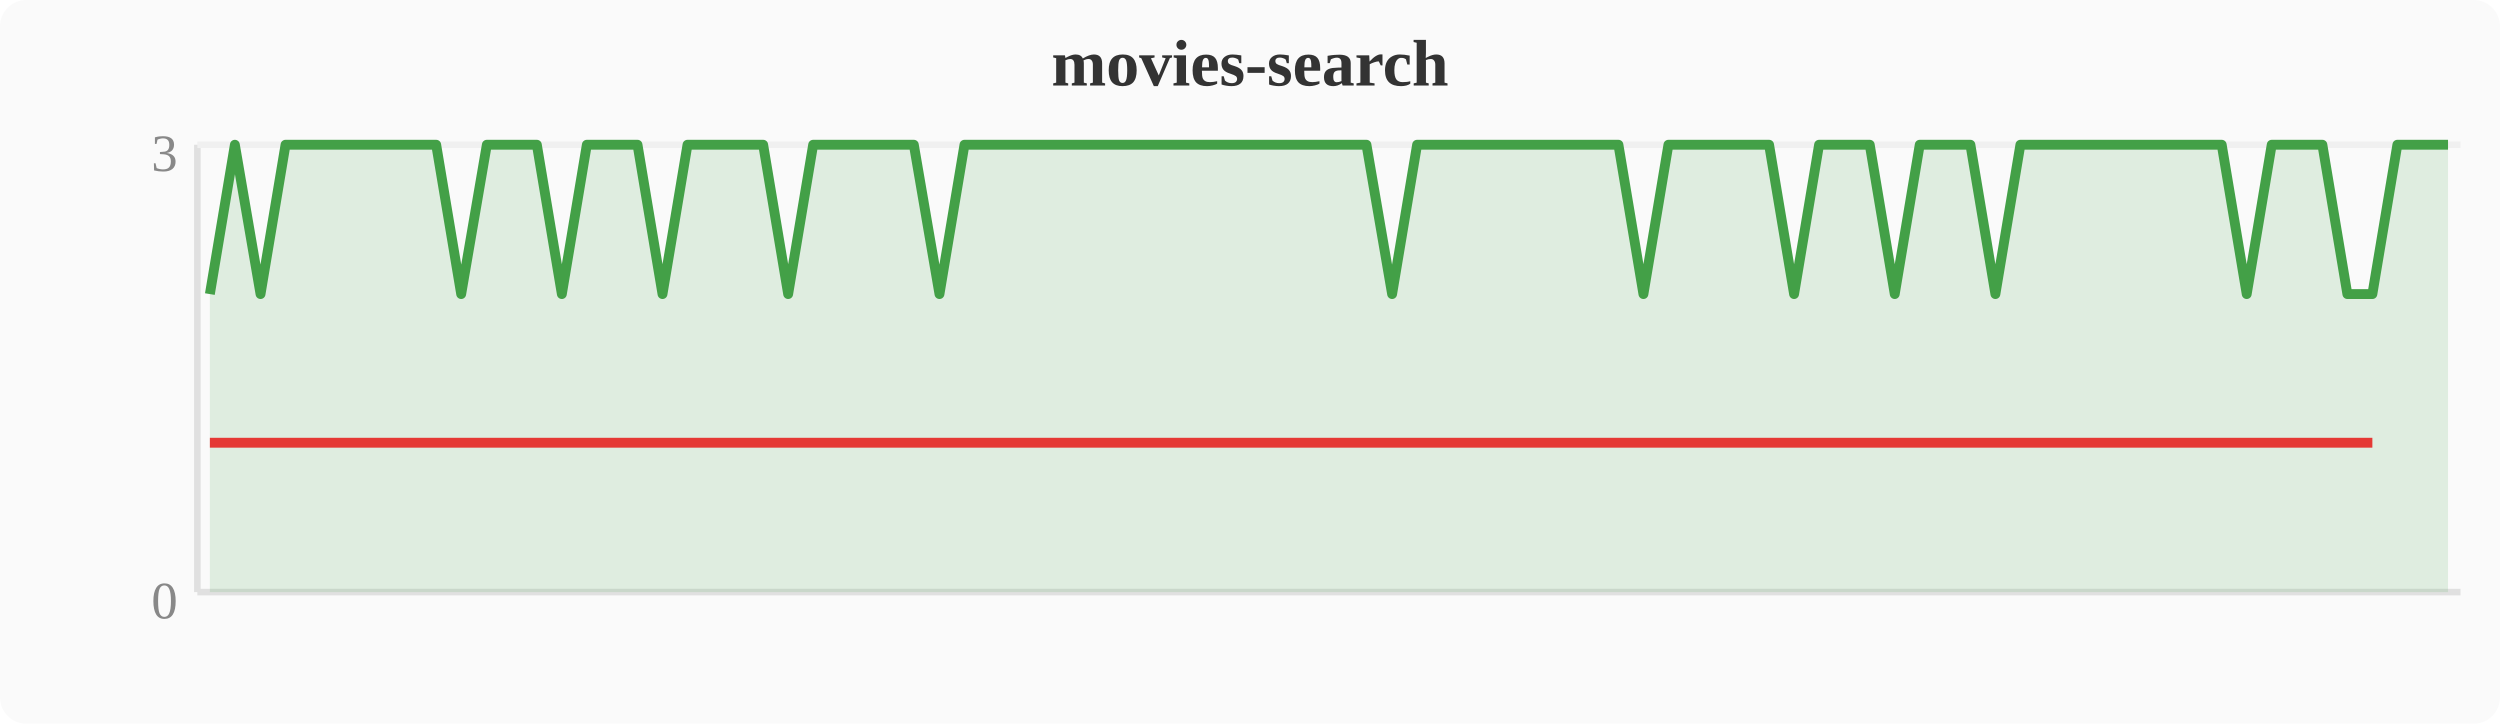
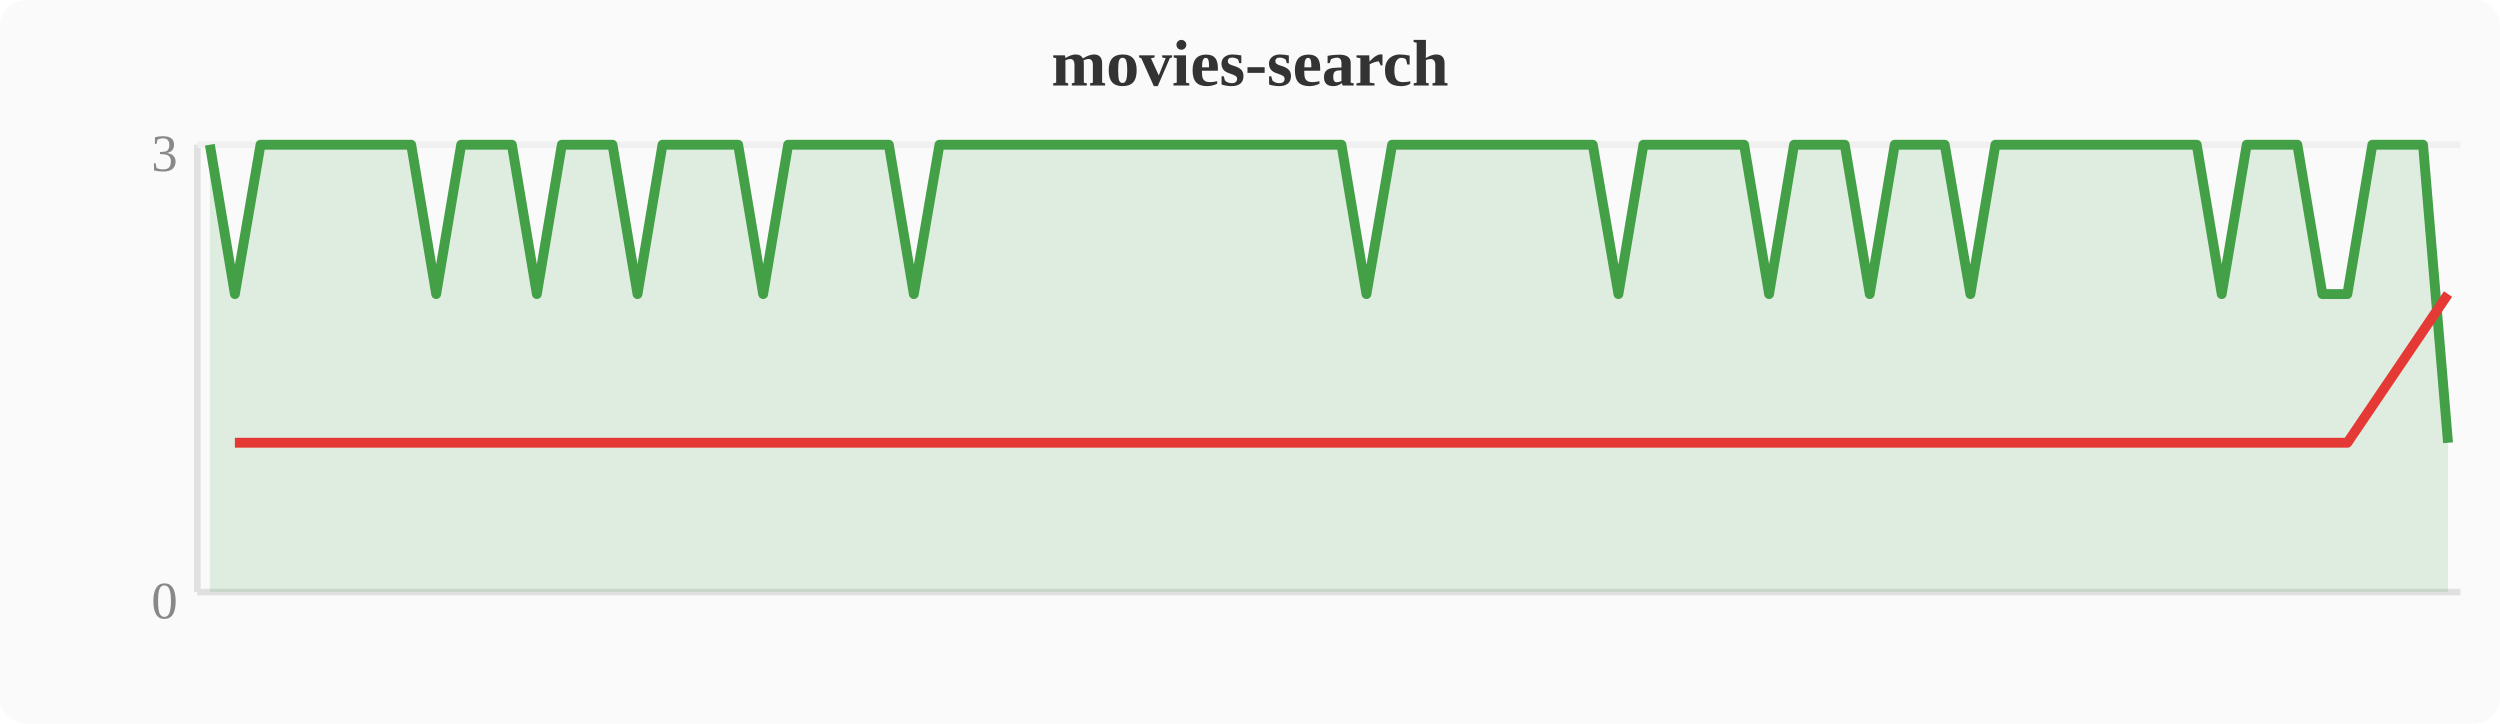
<svg xmlns="http://www.w3.org/2000/svg" width="380" height="110" viewBox="0 0 380 110">
  <rect width="380" height="110" fill="#fafafa" rx="4" />
  <text x="190" y="13" text-anchor="middle" font-size="10" font-weight="bold" fill="#333">movies-search</text>
  <line x1="30" y1="22" x2="30" y2="90" stroke="#e0e0e0" stroke-width="1" />
  <line x1="30" y1="90" x2="374" y2="90" stroke="#e0e0e0" stroke-width="1" />
  <line x1="30" y1="22" x2="374" y2="22" stroke="#f0f0f0" stroke-width="1" />
  <text x="27" y="94" text-anchor="end" font-size="8" fill="#888">0</text>
  <text x="27" y="26" text-anchor="end" font-size="8" fill="#888">3</text>
-   <polygon points="31.9,44.7 35.7,22.0 39.6,44.7 43.4,22.0 47.2,22.0 51.0,22.0 54.8,22.0 58.7,22.0 62.5,22.0 66.3,22.0 70.1,44.7 74.0,22.0 77.8,22.0 81.6,22.0 85.4,44.7 89.2,22.0 93.1,22.0 96.9,22.0 100.7,44.7 104.5,22.0 108.4,22.0 112.2,22.0 116.0,22.0 119.8,44.7 123.6,22.0 127.5,22.0 131.3,22.0 135.1,22.0 138.9,22.0 142.8,44.7 146.6,22.0 150.4,22.0 154.2,22.0 158.0,22.0 161.9,22.0 165.7,22.0 169.5,22.0 173.3,22.0 177.2,22.0 181.0,22.0 184.8,22.0 188.6,22.0 192.4,22.0 196.3,22.0 200.1,22.0 203.9,22.0 207.7,22.0 211.6,44.7 215.4,22.0 219.2,22.0 223.0,22.0 226.8,22.0 230.7,22.0 234.5,22.0 238.3,22.0 242.1,22.0 246.0,22.0 249.8,44.7 253.6,22.0 257.4,22.0 261.2,22.0 265.1,22.0 268.9,22.0 272.7,44.7 276.5,22.0 280.4,22.0 284.2,22.0 288.0,44.7 291.8,22.0 295.6,22.0 299.5,22.0 303.3,44.7 307.1,22.0 310.9,22.0 314.8,22.0 318.6,22.0 322.4,22.0 326.2,22.0 330.0,22.0 333.9,22.0 337.7,22.0 341.5,44.7 345.3,22.0 349.2,22.0 353.0,22.0 356.8,44.7 360.6,44.7 364.4,22.0 368.3,22.0 372.1,22.0 372.1,90 31.9,90" fill="#43a047" opacity="0.15" />
-   <polyline points="31.9,44.7 35.7,22.0 39.6,44.7 43.4,22.0 47.2,22.0 51.0,22.0 54.8,22.0 58.7,22.0 62.5,22.0 66.3,22.0 70.1,44.7 74.0,22.0 77.8,22.0 81.6,22.0 85.4,44.7 89.2,22.0 93.1,22.0 96.9,22.0 100.7,44.7 104.5,22.0 108.4,22.0 112.2,22.0 116.0,22.0 119.8,44.7 123.6,22.0 127.5,22.0 131.3,22.0 135.1,22.0 138.9,22.0 142.8,44.7 146.6,22.0 150.4,22.0 154.2,22.0 158.0,22.0 161.9,22.0 165.7,22.0 169.5,22.0 173.3,22.0 177.2,22.0 181.0,22.0 184.8,22.0 188.6,22.0 192.4,22.0 196.3,22.0 200.1,22.0 203.9,22.0 207.7,22.0 211.6,44.7 215.4,22.0 219.2,22.0 223.0,22.0 226.8,22.0 230.7,22.0 234.5,22.0 238.3,22.0 242.1,22.0 246.0,22.0 249.8,44.7 253.6,22.0 257.4,22.0 261.2,22.0 265.1,22.0 268.9,22.0 272.7,44.7 276.5,22.0 280.4,22.0 284.2,22.0 288.0,44.7 291.8,22.0 295.6,22.0 299.5,22.0 303.3,44.7 307.1,22.0 310.9,22.0 314.8,22.0 318.6,22.0 322.4,22.0 326.2,22.0 330.0,22.0 333.9,22.0 337.7,22.0 341.5,44.7 345.3,22.0 349.2,22.0 353.0,22.0 356.8,44.7 360.6,44.7 364.4,22.0 368.3,22.0 372.1,22.0" fill="none" stroke="#43a047" stroke-width="1.5" stroke-linejoin="round" />
-   <polyline points="31.9,67.3 39.6,67.3 70.1,67.3 85.4,67.3 100.7,67.3 119.8,67.3 142.8,67.3 211.6,67.3 249.8,67.3 272.7,67.3 288.0,67.3 303.3,67.3 341.5,67.3 356.8,67.3 360.6,67.3" fill="none" stroke="#e53935" stroke-width="1.5" stroke-linejoin="round" />
+   <polygon points="31.9,22.0 35.7,44.7 39.6,22.0 43.4,22.0 47.2,22.0 51.0,22.0 54.8,22.0 58.7,22.0 62.5,22.0 66.3,44.7 70.1,22.0 74.0,22.0 77.8,22.0 81.6,44.7 85.4,22.0 89.2,22.0 93.1,22.0 96.9,44.7 100.7,22.0 104.5,22.0 108.4,22.0 112.2,22.0 116.0,44.7 119.8,22.0 123.6,22.0 127.5,22.0 131.3,22.0 135.1,22.0 138.9,44.7 142.8,22.0 146.6,22.0 150.4,22.0 154.2,22.0 158.0,22.0 161.9,22.0 165.7,22.0 169.5,22.0 173.3,22.0 177.2,22.0 181.0,22.0 184.8,22.0 188.6,22.0 192.4,22.0 196.3,22.0 200.1,22.0 203.9,22.0 207.7,44.7 211.6,22.0 215.4,22.0 219.2,22.0 223.0,22.0 226.8,22.0 230.7,22.0 234.5,22.0 238.3,22.0 242.1,22.0 246.0,44.7 249.8,22.0 253.6,22.0 257.4,22.0 261.2,22.0 265.1,22.0 268.9,44.7 272.7,22.0 276.5,22.0 280.4,22.0 284.2,44.7 288.0,22.0 291.8,22.0 295.6,22.0 299.5,44.7 303.3,22.0 307.1,22.0 310.9,22.0 314.8,22.0 318.6,22.0 322.4,22.0 326.2,22.0 330.0,22.0 333.9,22.0 337.7,44.7 341.5,22.0 345.3,22.0 349.2,22.0 353.0,44.7 356.8,44.7 360.6,22.0 364.4,22.0 368.3,22.0 372.1,67.3 372.1,90 31.9,90" fill="#43a047" opacity="0.15" />
+   <polyline points="31.9,22.0 35.7,44.7 39.6,22.0 43.4,22.0 47.2,22.0 51.0,22.0 54.8,22.0 58.7,22.0 62.5,22.0 66.3,44.7 70.1,22.0 74.0,22.0 77.8,22.0 81.6,44.7 85.4,22.0 89.2,22.0 93.1,22.0 96.9,44.7 100.7,22.0 104.5,22.0 108.4,22.0 112.2,22.0 116.0,44.7 119.8,22.0 123.6,22.0 127.5,22.0 131.3,22.0 135.1,22.0 138.9,44.7 142.8,22.0 146.6,22.0 150.4,22.0 154.2,22.0 158.0,22.0 161.9,22.0 165.7,22.0 169.5,22.0 173.3,22.0 177.2,22.0 181.0,22.0 184.8,22.0 188.6,22.0 192.4,22.0 196.3,22.0 200.1,22.0 203.9,22.0 207.7,44.7 211.6,22.0 215.4,22.0 219.2,22.0 223.0,22.0 226.8,22.0 230.7,22.0 234.5,22.0 238.3,22.0 242.1,22.0 246.0,44.7 249.8,22.0 253.6,22.0 257.4,22.0 261.2,22.0 265.1,22.0 268.9,44.7 272.7,22.0 276.5,22.0 280.4,22.0 284.2,44.7 288.0,22.0 291.8,22.0 295.6,22.0 299.5,44.7 303.3,22.0 307.1,22.0 310.9,22.0 314.8,22.0 318.6,22.0 322.4,22.0 326.2,22.0 330.0,22.0 333.9,22.0 337.7,44.7 341.5,22.0 345.3,22.0 349.2,22.0 353.0,44.7 356.8,44.7 360.6,22.0 364.4,22.0 368.3,22.0 372.1,67.3" fill="none" stroke="#43a047" stroke-width="1.5" stroke-linejoin="round" />
+   <polyline points="35.7,67.3 66.3,67.3 81.6,67.3 96.9,67.3 116.0,67.3 138.9,67.3 207.7,67.3 246.0,67.3 268.9,67.3 284.2,67.3 299.5,67.3 337.7,67.3 353.0,67.3 356.8,67.3 372.1,44.7" fill="none" stroke="#e53935" stroke-width="1.5" stroke-linejoin="round" />
</svg>
